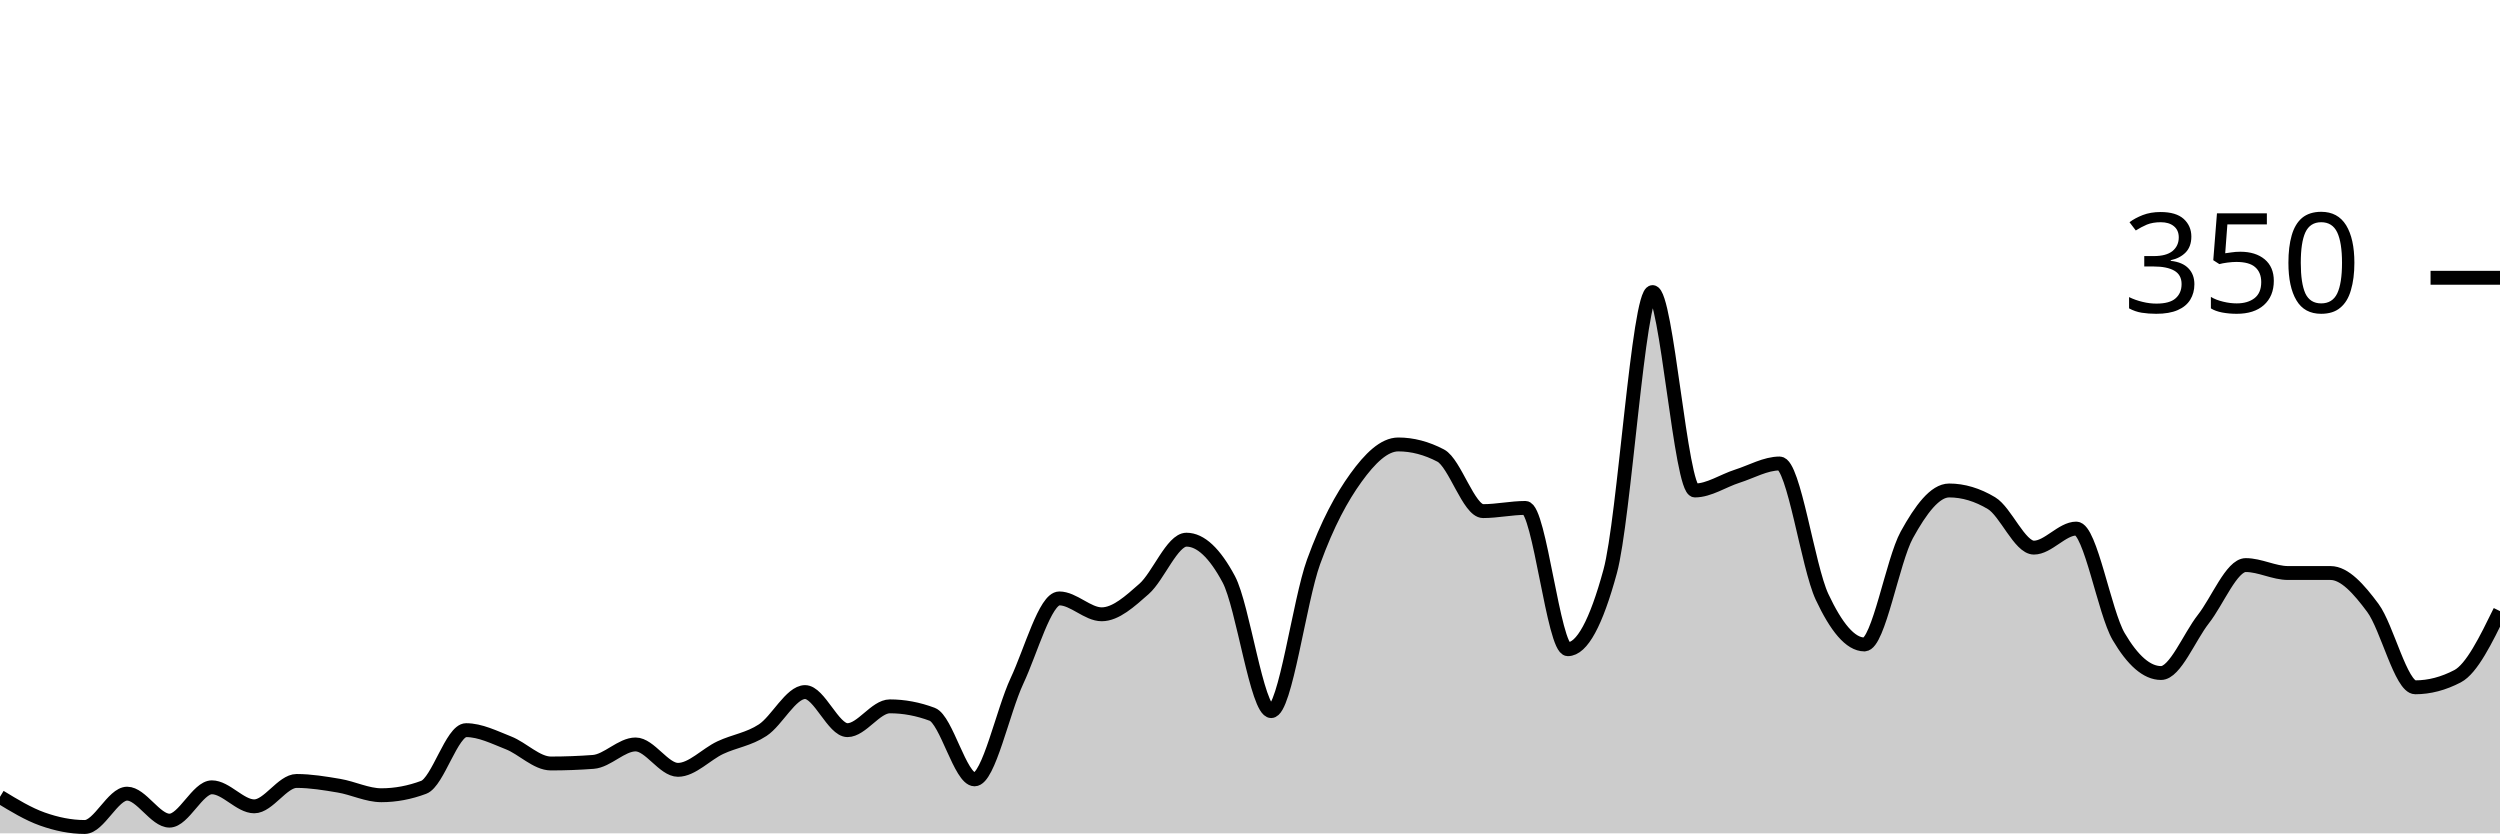
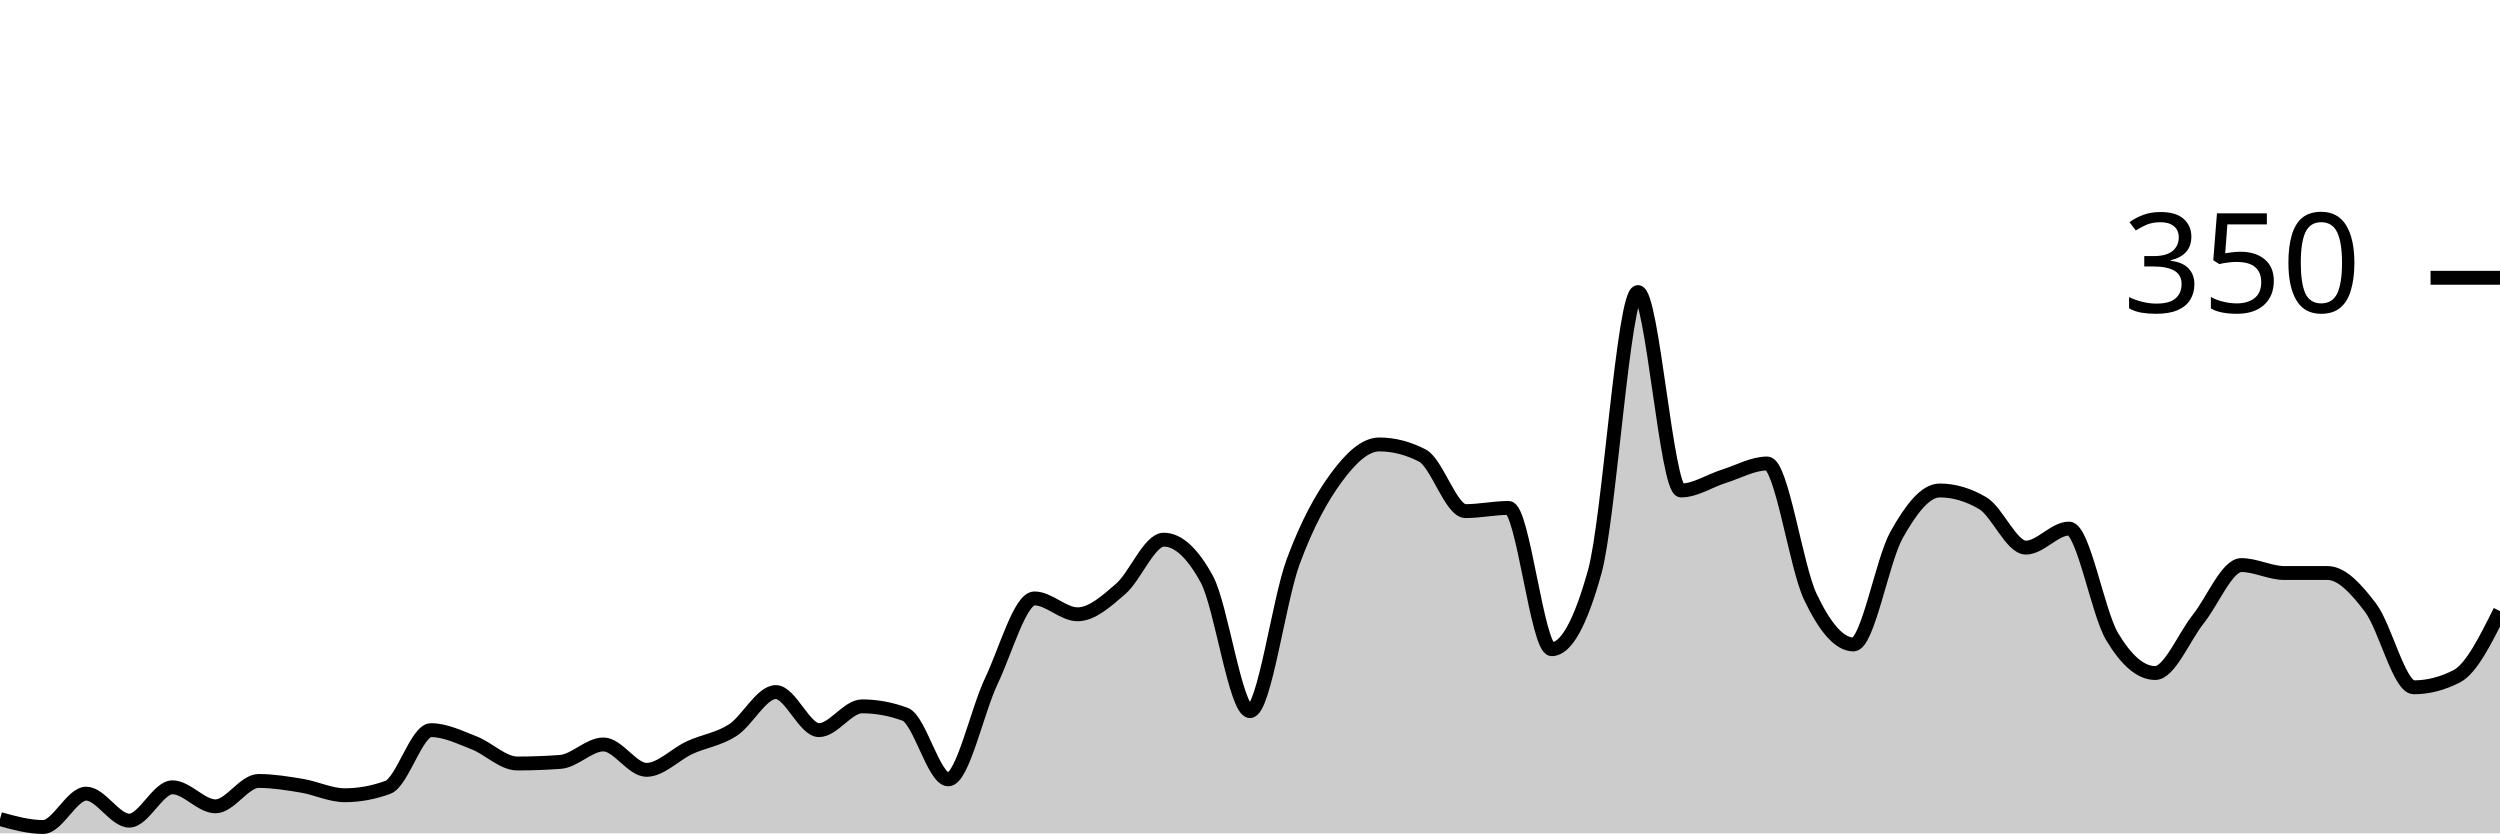
<svg xmlns="http://www.w3.org/2000/svg" viewBox="0 0 180 60">
  <g transform="translate(0,20)">
-     <path class="area" fill="rgba(0, 0, 0, 0.2)" d="M0,37.371C1.017,37.99,2.034,38.61,3.051,38.971C4.068,39.333,5.085,39.543,6.102,39.543C7.119,39.543,8.136,37.143,9.153,37.143C10.169,37.143,11.186,39.086,12.203,39.086C13.22,39.086,14.237,36.686,15.254,36.686C16.271,36.686,17.288,38.057,18.305,38.057C19.322,38.057,20.339,36.229,21.356,36.229C22.373,36.229,23.39,36.4,24.407,36.571C25.424,36.743,26.441,37.257,27.458,37.257C28.475,37.257,29.492,37.067,30.508,36.686C31.525,36.305,32.542,32.571,33.559,32.571C34.576,32.571,35.593,33.086,36.61,33.486C37.627,33.886,38.644,34.971,39.661,34.971C40.678,34.971,41.695,34.933,42.712,34.857C43.729,34.781,44.746,33.6,45.763,33.6C46.78,33.6,47.797,35.429,48.814,35.429C49.831,35.429,50.847,34.305,51.864,33.829C52.881,33.352,53.898,33.238,54.915,32.571C55.932,31.905,56.949,29.829,57.966,29.829C58.983,29.829,60,32.571,61.017,32.571C62.034,32.571,63.051,30.857,64.068,30.857C65.085,30.857,66.102,31.048,67.119,31.429C68.136,31.81,69.153,36.114,70.169,36.114C71.186,36.114,72.203,31.2,73.22,29.029C74.237,26.857,75.254,23.086,76.271,23.086C77.288,23.086,78.305,24.229,79.322,24.229C80.339,24.229,81.356,23.295,82.373,22.4C83.39,21.505,84.407,18.857,85.424,18.857C86.441,18.857,87.458,19.81,88.475,21.714C89.492,23.619,90.508,31.2,91.525,31.2C92.542,31.2,93.559,23.257,94.576,20.457C95.593,17.657,96.61,15.81,97.627,14.4C98.644,12.99,99.661,12,100.678,12C101.695,12,102.712,12.267,103.729,12.8C104.746,13.333,105.763,16.8,106.78,16.8C107.797,16.8,108.814,16.571,109.831,16.571C110.847,16.571,111.864,26.743,112.881,26.743C113.898,26.743,114.915,24.876,115.932,21.143C116.949,17.41,117.966,1.029,118.983,1.029C120,1.029,121.017,15.314,122.034,15.314C123.051,15.314,124.068,14.61,125.085,14.286C126.102,13.962,127.119,13.371,128.136,13.371C129.153,13.371,130.169,20.8,131.186,22.971C132.203,25.143,133.22,26.4,134.237,26.4C135.254,26.4,136.271,20.362,137.288,18.514C138.305,16.667,139.322,15.314,140.339,15.314C141.356,15.314,142.373,15.619,143.39,16.229C144.407,16.838,145.424,19.429,146.441,19.429C147.458,19.429,148.475,18.057,149.492,18.057C150.508,18.057,151.525,24.095,152.542,25.829C153.559,27.562,154.576,28.457,155.593,28.457C156.61,28.457,157.627,25.867,158.644,24.571C159.661,23.276,160.678,20.686,161.695,20.686C162.712,20.686,163.729,21.257,164.746,21.257C165.763,21.257,166.78,21.257,167.797,21.257C168.814,21.257,169.831,22.4,170.847,23.771C171.864,25.143,172.881,29.486,173.898,29.486C174.915,29.486,175.932,29.219,176.949,28.686C177.966,28.152,178.983,26.076,180,24L180,40C178.983,40,177.966,40,176.949,40C175.932,40,174.915,40,173.898,40C172.881,40,171.864,40,170.847,40C169.831,40,168.814,40,167.797,40C166.78,40,165.763,40,164.746,40C163.729,40,162.712,40,161.695,40C160.678,40,159.661,40,158.644,40C157.627,40,156.61,40,155.593,40C154.576,40,153.559,40,152.542,40C151.525,40,150.508,40,149.492,40C148.475,40,147.458,40,146.441,40C145.424,40,144.407,40,143.39,40C142.373,40,141.356,40,140.339,40C139.322,40,138.305,40,137.288,40C136.271,40,135.254,40,134.237,40C133.22,40,132.203,40,131.186,40C130.169,40,129.153,40,128.136,40C127.119,40,126.102,40,125.085,40C124.068,40,123.051,40,122.034,40C121.017,40,120,40,118.983,40C117.966,40,116.949,40,115.932,40C114.915,40,113.898,40,112.881,40C111.864,40,110.847,40,109.831,40C108.814,40,107.797,40,106.78,40C105.763,40,104.746,40,103.729,40C102.712,40,101.695,40,100.678,40C99.661,40,98.644,40,97.627,40C96.61,40,95.593,40,94.576,40C93.559,40,92.542,40,91.525,40C90.508,40,89.492,40,88.475,40C87.458,40,86.441,40,85.424,40C84.407,40,83.39,40,82.373,40C81.356,40,80.339,40,79.322,40C78.305,40,77.288,40,76.271,40C75.254,40,74.237,40,73.22,40C72.203,40,71.186,40,70.169,40C69.153,40,68.136,40,67.119,40C66.102,40,65.085,40,64.068,40C63.051,40,62.034,40,61.017,40C60,40,58.983,40,57.966,40C56.949,40,55.932,40,54.915,40C53.898,40,52.881,40,51.864,40C50.847,40,49.831,40,48.814,40C47.797,40,46.78,40,45.763,40C44.746,40,43.729,40,42.712,40C41.695,40,40.678,40,39.661,40C38.644,40,37.627,40,36.61,40C35.593,40,34.576,40,33.559,40C32.542,40,31.525,40,30.508,40C29.492,40,28.475,40,27.458,40C26.441,40,25.424,40,24.407,40C23.39,40,22.373,40,21.356,40C20.339,40,19.322,40,18.305,40C17.288,40,16.271,40,15.254,40C14.237,40,13.22,40,12.203,40C11.186,40,10.169,40,9.153,40C8.136,40,7.119,40,6.102,40C5.085,40,4.068,40,3.051,40C2.034,40,1.017,40,0,40Z" />
-     <path class="line" stroke="black" fill="none" d="M0,37.371C1.017,37.99,2.034,38.61,3.051,38.971C4.068,39.333,5.085,39.543,6.102,39.543C7.119,39.543,8.136,37.143,9.153,37.143C10.169,37.143,11.186,39.086,12.203,39.086C13.22,39.086,14.237,36.686,15.254,36.686C16.271,36.686,17.288,38.057,18.305,38.057C19.322,38.057,20.339,36.229,21.356,36.229C22.373,36.229,23.39,36.4,24.407,36.571C25.424,36.743,26.441,37.257,27.458,37.257C28.475,37.257,29.492,37.067,30.508,36.686C31.525,36.305,32.542,32.571,33.559,32.571C34.576,32.571,35.593,33.086,36.61,33.486C37.627,33.886,38.644,34.971,39.661,34.971C40.678,34.971,41.695,34.933,42.712,34.857C43.729,34.781,44.746,33.6,45.763,33.6C46.78,33.6,47.797,35.429,48.814,35.429C49.831,35.429,50.847,34.305,51.864,33.829C52.881,33.352,53.898,33.238,54.915,32.571C55.932,31.905,56.949,29.829,57.966,29.829C58.983,29.829,60,32.571,61.017,32.571C62.034,32.571,63.051,30.857,64.068,30.857C65.085,30.857,66.102,31.048,67.119,31.429C68.136,31.81,69.153,36.114,70.169,36.114C71.186,36.114,72.203,31.2,73.22,29.029C74.237,26.857,75.254,23.086,76.271,23.086C77.288,23.086,78.305,24.229,79.322,24.229C80.339,24.229,81.356,23.295,82.373,22.4C83.39,21.505,84.407,18.857,85.424,18.857C86.441,18.857,87.458,19.81,88.475,21.714C89.492,23.619,90.508,31.2,91.525,31.2C92.542,31.2,93.559,23.257,94.576,20.457C95.593,17.657,96.61,15.81,97.627,14.4C98.644,12.99,99.661,12,100.678,12C101.695,12,102.712,12.267,103.729,12.8C104.746,13.333,105.763,16.8,106.78,16.8C107.797,16.8,108.814,16.571,109.831,16.571C110.847,16.571,111.864,26.743,112.881,26.743C113.898,26.743,114.915,24.876,115.932,21.143C116.949,17.41,117.966,1.029,118.983,1.029C120,1.029,121.017,15.314,122.034,15.314C123.051,15.314,124.068,14.61,125.085,14.286C126.102,13.962,127.119,13.371,128.136,13.371C129.153,13.371,130.169,20.8,131.186,22.971C132.203,25.143,133.22,26.4,134.237,26.4C135.254,26.4,136.271,20.362,137.288,18.514C138.305,16.667,139.322,15.314,140.339,15.314C141.356,15.314,142.373,15.619,143.39,16.229C144.407,16.838,145.424,19.429,146.441,19.429C147.458,19.429,148.475,18.057,149.492,18.057C150.508,18.057,151.525,24.095,152.542,25.829C153.559,27.562,154.576,28.457,155.593,28.457C156.61,28.457,157.627,25.867,158.644,24.571C159.661,23.276,160.678,20.686,161.695,20.686C162.712,20.686,163.729,21.257,164.746,21.257C165.763,21.257,166.78,21.257,167.797,21.257C168.814,21.257,169.831,22.4,170.847,23.771C171.864,25.143,172.881,29.486,173.898,29.486C174.915,29.486,175.932,29.219,176.949,28.686C177.966,28.152,178.983,26.076,180,24" />
+     <path class="area" fill="rgba(0, 0, 0, 0.2)" d="M0,38.971C1.034,39.257,2.069,39.543,3.103,39.543C4.138,39.543,5.172,37.143,6.207,37.143C7.241,37.143,8.276,39.086,9.31,39.086C10.345,39.086,11.379,36.686,12.414,36.686C13.448,36.686,14.483,38.057,15.517,38.057C16.552,38.057,17.586,36.229,18.621,36.229C19.655,36.229,20.69,36.4,21.724,36.571C22.759,36.743,23.793,37.257,24.828,37.257C25.862,37.257,26.897,37.067,27.931,36.686C28.966,36.305,30,32.571,31.034,32.571C32.069,32.571,33.103,33.086,34.138,33.486C35.172,33.886,36.207,34.971,37.241,34.971C38.276,34.971,39.31,34.933,40.345,34.857C41.379,34.781,42.414,33.6,43.448,33.6C44.483,33.6,45.517,35.429,46.552,35.429C47.586,35.429,48.621,34.305,49.655,33.829C50.69,33.352,51.724,33.238,52.759,32.571C53.793,31.905,54.828,29.829,55.862,29.829C56.897,29.829,57.931,32.571,58.966,32.571C60,32.571,61.034,30.857,62.069,30.857C63.103,30.857,64.138,31.048,65.172,31.429C66.207,31.81,67.241,36.114,68.276,36.114C69.31,36.114,70.345,31.2,71.379,29.029C72.414,26.857,73.448,23.086,74.483,23.086C75.517,23.086,76.552,24.229,77.586,24.229C78.621,24.229,79.655,23.295,80.69,22.4C81.724,21.505,82.759,18.857,83.793,18.857C84.828,18.857,85.862,19.81,86.897,21.714C87.931,23.619,88.966,31.2,90,31.2C91.034,31.2,92.069,23.257,93.103,20.457C94.138,17.657,95.172,15.81,96.207,14.4C97.241,12.99,98.276,12,99.31,12C100.345,12,101.379,12.267,102.414,12.8C103.448,13.333,104.483,16.8,105.517,16.8C106.552,16.8,107.586,16.571,108.621,16.571C109.655,16.571,110.69,26.743,111.724,26.743C112.759,26.743,113.793,24.876,114.828,21.143C115.862,17.41,116.897,1.029,117.931,1.029C118.966,1.029,120,15.314,121.034,15.314C122.069,15.314,123.103,14.61,124.138,14.286C125.172,13.962,126.207,13.371,127.241,13.371C128.276,13.371,129.31,20.8,130.345,22.971C131.379,25.143,132.414,26.4,133.448,26.4C134.483,26.4,135.517,20.362,136.552,18.514C137.586,16.667,138.621,15.314,139.655,15.314C140.69,15.314,141.724,15.619,142.759,16.229C143.793,16.838,144.828,19.429,145.862,19.429C146.897,19.429,147.931,18.057,148.966,18.057C150,18.057,151.034,24.095,152.069,25.829C153.103,27.562,154.138,28.457,155.172,28.457C156.207,28.457,157.241,25.867,158.276,24.571C159.31,23.276,160.345,20.686,161.379,20.686C162.414,20.686,163.448,21.257,164.483,21.257C165.517,21.257,166.552,21.257,167.586,21.257C168.621,21.257,169.655,22.4,170.69,23.771C171.724,25.143,172.759,29.486,173.793,29.486C174.828,29.486,175.862,29.219,176.897,28.686C177.931,28.152,178.966,26.076,180,24L180,40C178.966,40,177.931,40,176.897,40C175.862,40,174.828,40,173.793,40C172.759,40,171.724,40,170.69,40C169.655,40,168.621,40,167.586,40C166.552,40,165.517,40,164.483,40C163.448,40,162.414,40,161.379,40C160.345,40,159.31,40,158.276,40C157.241,40,156.207,40,155.172,40C154.138,40,153.103,40,152.069,40C151.034,40,150,40,148.966,40C147.931,40,146.897,40,145.862,40C144.828,40,143.793,40,142.759,40C141.724,40,140.69,40,139.655,40C138.621,40,137.586,40,136.552,40C135.517,40,134.483,40,133.448,40C132.414,40,131.379,40,130.345,40C129.31,40,128.276,40,127.241,40C126.207,40,125.172,40,124.138,40C123.103,40,122.069,40,121.034,40C120,40,118.966,40,117.931,40C116.897,40,115.862,40,114.828,40C113.793,40,112.759,40,111.724,40C110.69,40,109.655,40,108.621,40C107.586,40,106.552,40,105.517,40C104.483,40,103.448,40,102.414,40C101.379,40,100.345,40,99.31,40C98.276,40,97.241,40,96.207,40C95.172,40,94.138,40,93.103,40C92.069,40,91.034,40,90,40C88.966,40,87.931,40,86.897,40C85.862,40,84.828,40,83.793,40C82.759,40,81.724,40,80.69,40C79.655,40,78.621,40,77.586,40C76.552,40,75.517,40,74.483,40C73.448,40,72.414,40,71.379,40C70.345,40,69.31,40,68.276,40C67.241,40,66.207,40,65.172,40C64.138,40,63.103,40,62.069,40C61.034,40,60,40,58.966,40C57.931,40,56.897,40,55.862,40C54.828,40,53.793,40,52.759,40C51.724,40,50.69,40,49.655,40C48.621,40,47.586,40,46.552,40C45.517,40,44.483,40,43.448,40C42.414,40,41.379,40,40.345,40C39.31,40,38.276,40,37.241,40C36.207,40,35.172,40,34.138,40C33.103,40,32.069,40,31.034,40C30,40,28.966,40,27.931,40C26.897,40,25.862,40,24.828,40C23.793,40,22.759,40,21.724,40C20.69,40,19.655,40,18.621,40C17.586,40,16.552,40,15.517,40C14.483,40,13.448,40,12.414,40C11.379,40,10.345,40,9.31,40C8.276,40,7.241,40,6.207,40C5.172,40,4.138,40,3.103,40C2.069,40,1.034,40,0,40Z" />
+     <path class="line" stroke="black" fill="none" d="M0,38.971C1.034,39.257,2.069,39.543,3.103,39.543C4.138,39.543,5.172,37.143,6.207,37.143C7.241,37.143,8.276,39.086,9.31,39.086C10.345,39.086,11.379,36.686,12.414,36.686C13.448,36.686,14.483,38.057,15.517,38.057C16.552,38.057,17.586,36.229,18.621,36.229C19.655,36.229,20.69,36.4,21.724,36.571C22.759,36.743,23.793,37.257,24.828,37.257C25.862,37.257,26.897,37.067,27.931,36.686C28.966,36.305,30,32.571,31.034,32.571C32.069,32.571,33.103,33.086,34.138,33.486C35.172,33.886,36.207,34.971,37.241,34.971C38.276,34.971,39.31,34.933,40.345,34.857C41.379,34.781,42.414,33.6,43.448,33.6C44.483,33.6,45.517,35.429,46.552,35.429C47.586,35.429,48.621,34.305,49.655,33.829C50.69,33.352,51.724,33.238,52.759,32.571C53.793,31.905,54.828,29.829,55.862,29.829C56.897,29.829,57.931,32.571,58.966,32.571C60,32.571,61.034,30.857,62.069,30.857C63.103,30.857,64.138,31.048,65.172,31.429C66.207,31.81,67.241,36.114,68.276,36.114C69.31,36.114,70.345,31.2,71.379,29.029C72.414,26.857,73.448,23.086,74.483,23.086C75.517,23.086,76.552,24.229,77.586,24.229C78.621,24.229,79.655,23.295,80.69,22.4C81.724,21.505,82.759,18.857,83.793,18.857C84.828,18.857,85.862,19.81,86.897,21.714C87.931,23.619,88.966,31.2,90,31.2C91.034,31.2,92.069,23.257,93.103,20.457C94.138,17.657,95.172,15.81,96.207,14.4C97.241,12.99,98.276,12,99.31,12C100.345,12,101.379,12.267,102.414,12.8C103.448,13.333,104.483,16.8,105.517,16.8C106.552,16.8,107.586,16.571,108.621,16.571C109.655,16.571,110.69,26.743,111.724,26.743C112.759,26.743,113.793,24.876,114.828,21.143C115.862,17.41,116.897,1.029,117.931,1.029C118.966,1.029,120,15.314,121.034,15.314C122.069,15.314,123.103,14.61,124.138,14.286C125.172,13.962,126.207,13.371,127.241,13.371C128.276,13.371,129.31,20.8,130.345,22.971C131.379,25.143,132.414,26.4,133.448,26.4C134.483,26.4,135.517,20.362,136.552,18.514C137.586,16.667,138.621,15.314,139.655,15.314C140.69,15.314,141.724,15.619,142.759,16.229C143.793,16.838,144.828,19.429,145.862,19.429C146.897,19.429,147.931,18.057,148.966,18.057C150,18.057,151.034,24.095,152.069,25.829C153.103,27.562,154.138,28.457,155.172,28.457C156.207,28.457,157.241,25.867,158.276,24.571C159.31,23.276,160.345,20.686,161.379,20.686C162.414,20.686,163.448,21.257,164.483,21.257C165.517,21.257,166.552,21.257,167.586,21.257C168.621,21.257,169.655,22.4,170.69,23.771C171.724,25.143,172.759,29.486,173.793,29.486C174.828,29.486,175.862,29.219,176.897,28.686C177.931,28.152,178.966,26.076,180,24" />
    <path class="axis-ceiling" stroke-width="1" stroke="black" fill="none" d="M175,0L180,0" />
    <text class="axis-ceiling-label" font-family="sans-serif" text-anchor="end" font-size="10px" x="170" y="2.5">350</text>
  </g>
</svg>
